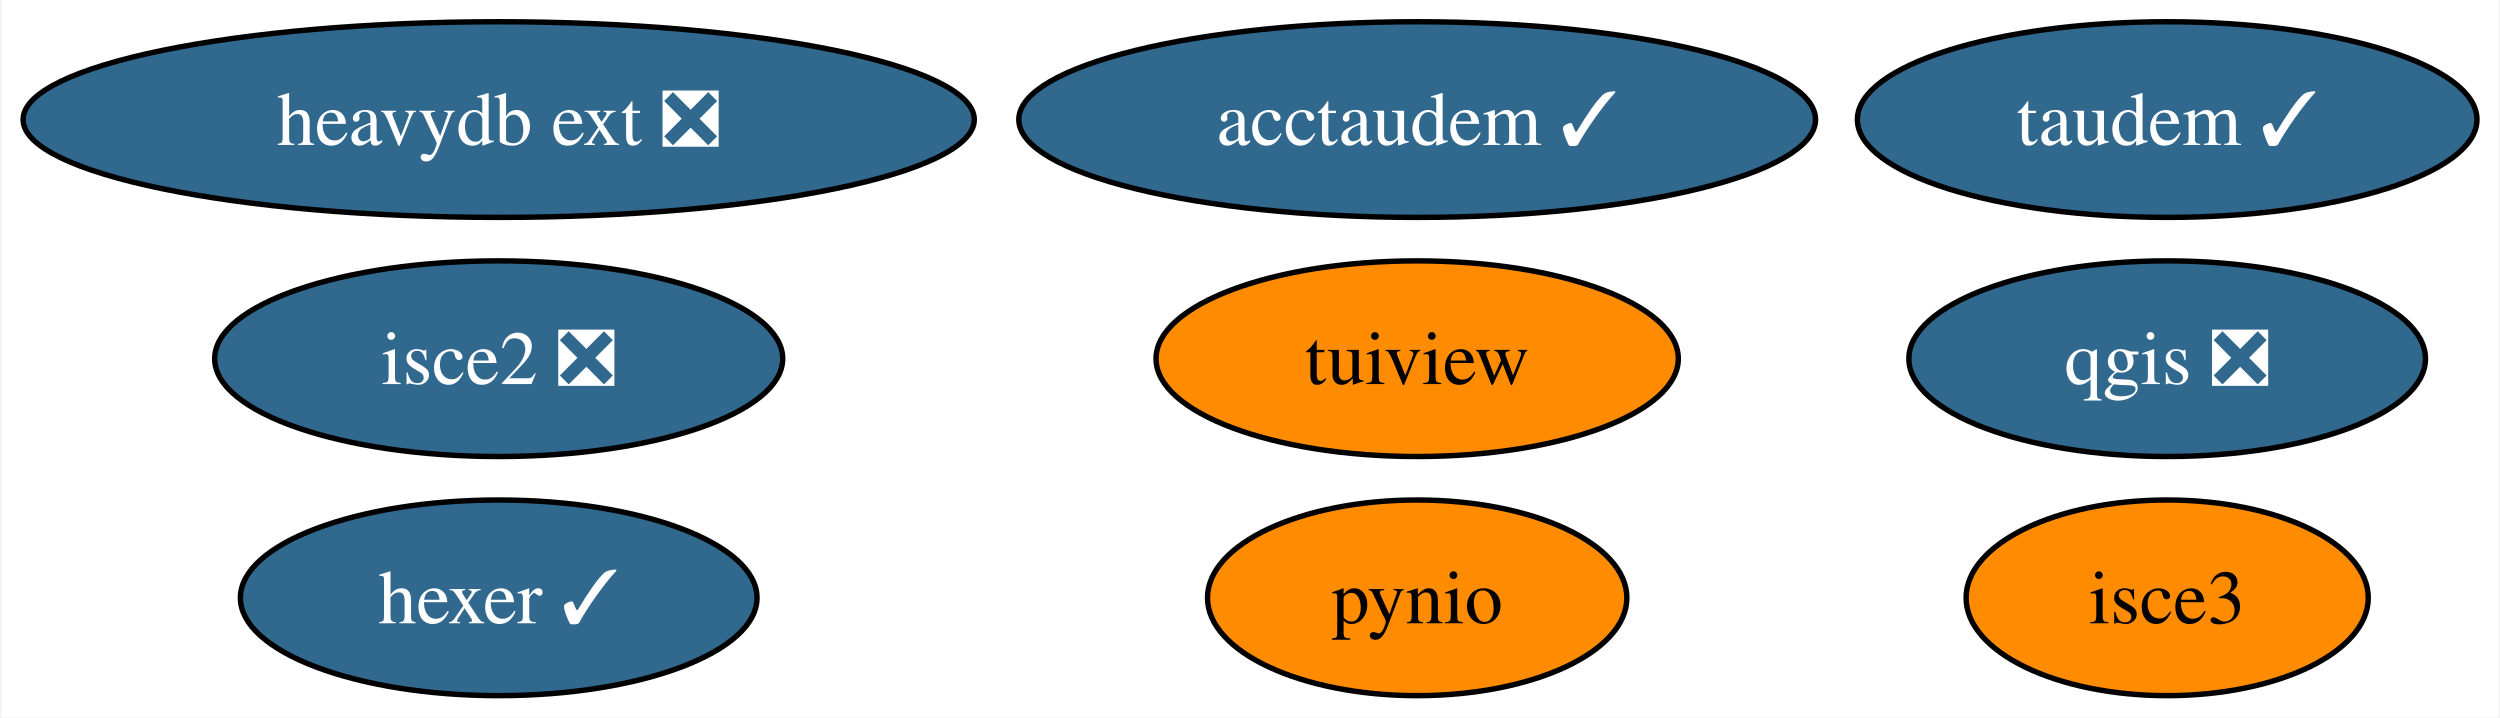
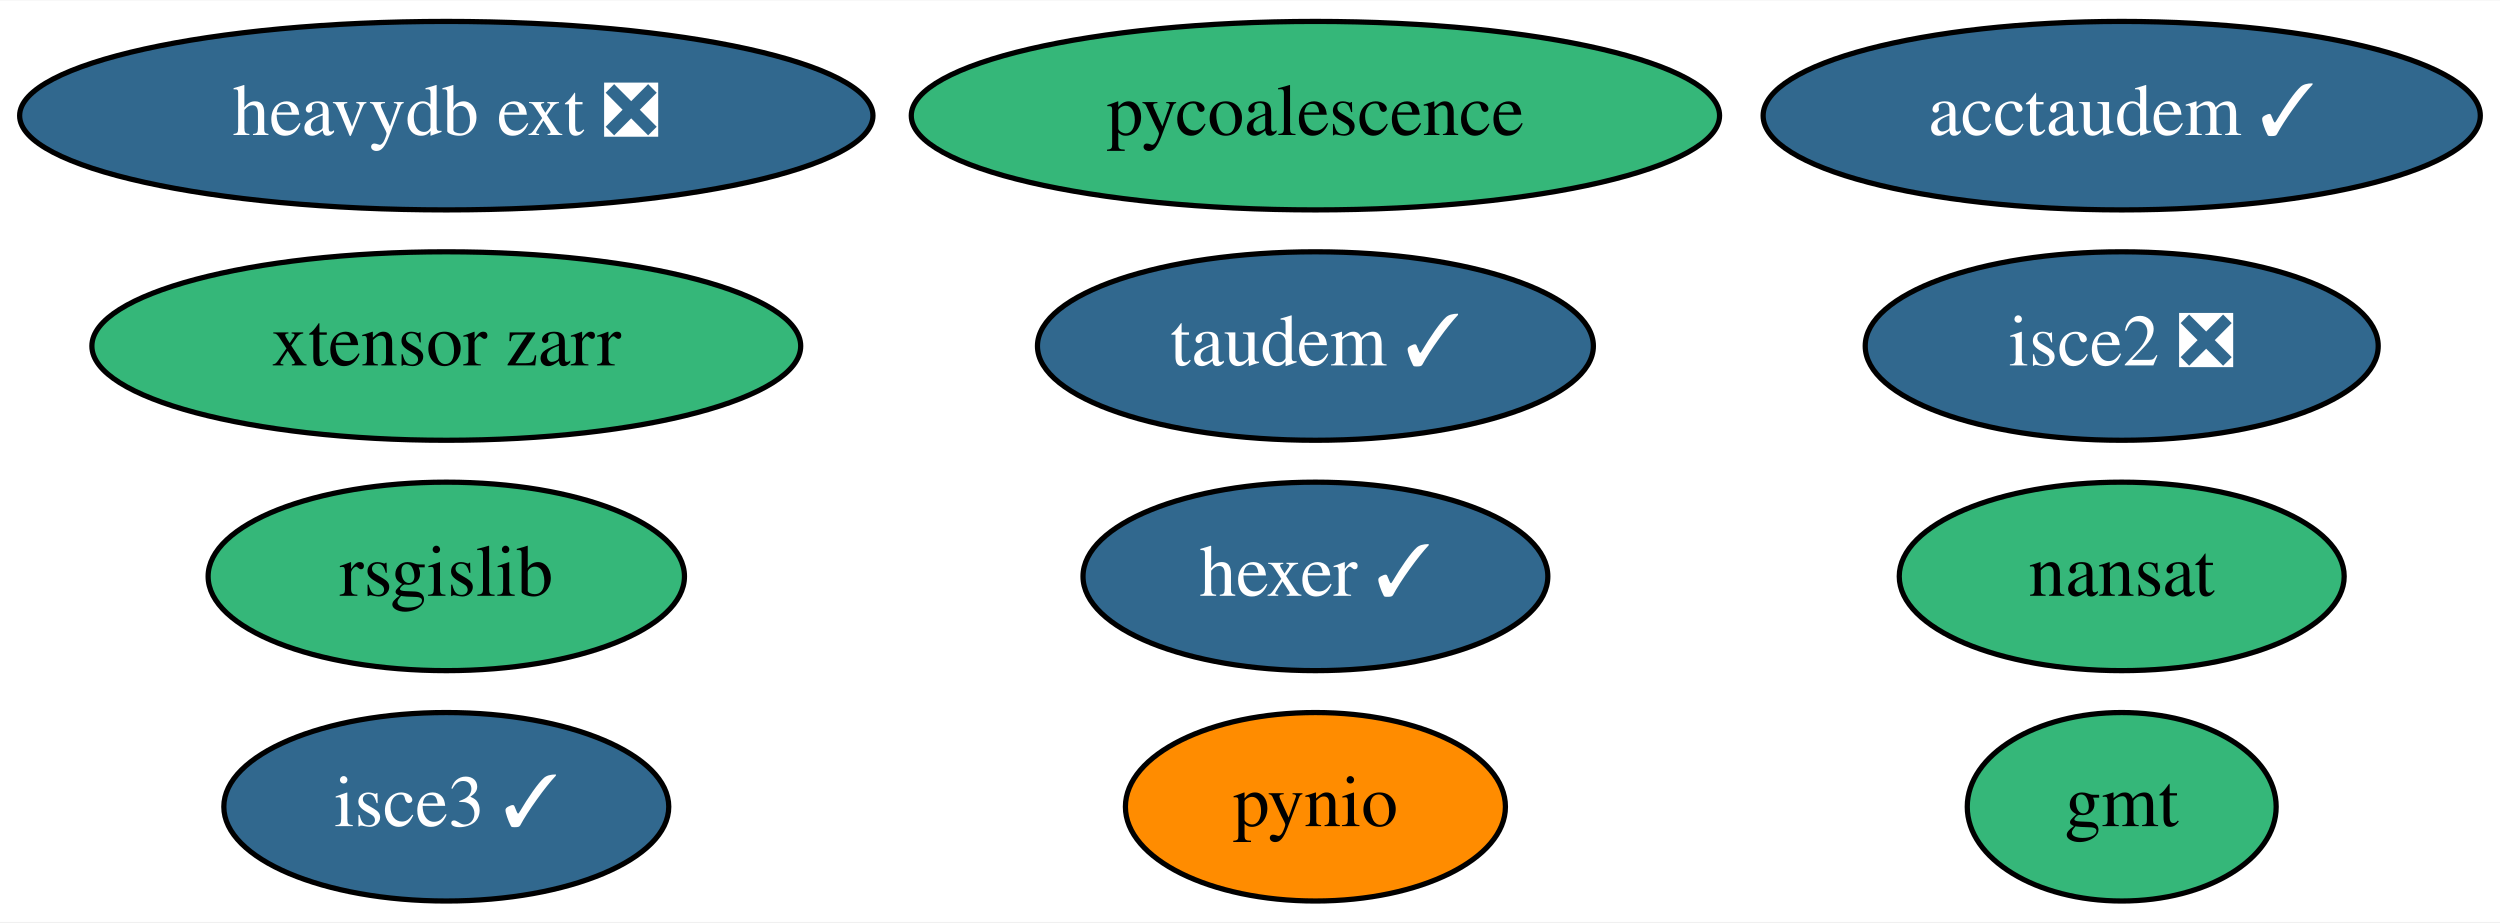
- <svg xmlns="http://www.w3.org/2000/svg" xmlns:xlink="http://www.w3.org/1999/xlink" width="460pt" height="132pt" viewBox="0.00 0.00 459.50 132.00">
-   <g id="graph0" class="graph" transform="scale(1 1) rotate(0) translate(4 128)">
-     <polygon fill="white" stroke="none" points="-4,4 -4,-128 455.5,-128 455.5,4 -4,4" />
+ <svg xmlns="http://www.w3.org/2000/svg" xmlns:xlink="http://www.w3.org/1999/xlink" width="477pt" height="176pt" viewBox="0.00 0.00 477.49 176.00">
+   <g id="graph0" class="graph" transform="scale(1 1) rotate(0) translate(4 172)">
+     <polygon fill="white" stroke="transparent" points="-4,4 -4,-172 473.49,-172 473.49,4 -4,4" />
    <g id="node1" class="node">
      <g id="a_node1">
-         <a xlink:href="https://github.com/conda-forge/pynio-feedstock" xlink:title="pynio">
-           <ellipse fill="#ff8c00" stroke="black" cx="256.51" cy="-18" rx="38.58" ry="18" />
-           <text text-anchor="middle" x="256.51" y="-13.32" font-family="Times,serif" font-size="14.00">pynio</text>
+         <a xlink:href="https://github.com/conda-forge/gmt-feedstock" xlink:title="gmt">
+           <ellipse fill="#35b779" stroke="black" cx="401.24" cy="-18" rx="29.5" ry="18" />
+           <text text-anchor="middle" x="401.24" y="-14.3" font-family="Times,serif" font-size="14.00">gmt</text>
        </a>
      </g>
    </g>
    <g id="node2" class="node">
      <g id="a_node2">
-         <a xlink:href="https://github.com/conda-forge/qgis-feedstock/pull/335" xlink:title="qgis ❎">
-           <ellipse fill="#31688e" stroke="black" cx="394.51" cy="-62" rx="47.53" ry="18" />
-           <text text-anchor="middle" x="394.51" y="-57.33" font-family="Times,serif" font-size="14.00" fill="white">qgis ❎</text>
+         <a xlink:href="https://github.com/conda-forge/nansat-feedstock" xlink:title="nansat">
+           <ellipse fill="#35b779" stroke="black" cx="401.24" cy="-62" rx="42.49" ry="18" />
+           <text text-anchor="middle" x="401.24" y="-58.3" font-family="Times,serif" font-size="14.00">nansat</text>
        </a>
      </g>
    </g>
    <g id="node3" class="node">
      <g id="a_node3">
-         <a xlink:href="https://github.com/conda-forge/tuiview-feedstock" xlink:title="tuiview">
-           <ellipse fill="#ff8c00" stroke="black" cx="256.51" cy="-62" rx="48.05" ry="18" />
-           <text text-anchor="middle" x="256.51" y="-57.33" font-family="Times,serif" font-size="14.00">tuiview</text>
+         <a xlink:href="https://github.com/conda-forge/pynio-feedstock" xlink:title="pynio">
+           <ellipse fill="#ff8c00" stroke="black" cx="247.24" cy="-18" rx="36.29" ry="18" />
+           <text text-anchor="middle" x="247.24" y="-14.3" font-family="Times,serif" font-size="14.00">pynio</text>
        </a>
      </g>
    </g>
    <g id="node4" class="node">
      <g id="a_node4">
-         <a xlink:href="https://github.com/conda-forge/hexer-feedstock/pull/12" xlink:title="hexer ✓">
-           <ellipse fill="#31688e" stroke="black" cx="87.51" cy="-18" rx="47.53" ry="18" />
-           <text text-anchor="middle" x="87.51" y="-13.32" font-family="Times,serif" font-size="14.00" fill="white">hexer ✓</text>
+         <a xlink:href="https://github.com/conda-forge/rsgislib-feedstock" xlink:title="rsgislib">
+           <ellipse fill="#35b779" stroke="black" cx="81.24" cy="-62" rx="45.49" ry="18" />
+           <text text-anchor="middle" x="81.24" y="-58.3" font-family="Times,serif" font-size="14.00">rsgislib</text>
        </a>
      </g>
    </g>
    <g id="node5" class="node">
      <g id="a_node5">
-         <a xlink:href="https://github.com/conda-forge/isce2-feedstock/pull/63" xlink:title="isce2 ❎">
-           <ellipse fill="#31688e" stroke="black" cx="87.51" cy="-62" rx="52.26" ry="18" />
-           <text text-anchor="middle" x="87.51" y="-57.33" font-family="Times,serif" font-size="14.00" fill="white">isce2 ❎</text>
+         <a xlink:href="https://github.com/conda-forge/hexer-feedstock/pull/12" xlink:title="hexer ✓">
+           <ellipse fill="#31688e" stroke="black" cx="247.24" cy="-62" rx="44.39" ry="18" />
+           <text text-anchor="middle" x="247.24" y="-58.3" font-family="Times,serif" font-size="14.00" fill="white">hexer ✓</text>
        </a>
      </g>
    </g>
    <g id="node6" class="node">
      <g id="a_node6">
-         <a xlink:href="https://github.com/conda-forge/taudem-feedstock/pull/16" xlink:title="taudem ✓">
-           <ellipse fill="#31688e" stroke="black" cx="394.51" cy="-106" rx="57" ry="18" />
-           <text text-anchor="middle" x="394.51" y="-101.33" font-family="Times,serif" font-size="14.00" fill="white">taudem ✓</text>
+         <a xlink:href="https://github.com/conda-forge/pycoalescence-feedstock" xlink:title="pycoalescence">
+           <ellipse fill="#35b779" stroke="black" cx="247.24" cy="-150" rx="77.19" ry="18" />
+           <text text-anchor="middle" x="247.24" y="-146.3" font-family="Times,serif" font-size="14.00">pycoalescence</text>
        </a>
      </g>
    </g>
    <g id="node7" class="node">
      <g id="a_node7">
-         <a xlink:href="https://github.com/conda-forge/acctaudem-feedstock/pull/11" xlink:title="acctaudem ✓">
-           <ellipse fill="#31688e" stroke="black" cx="256.51" cy="-106" rx="73.3" ry="18" />
-           <text text-anchor="middle" x="256.51" y="-101.33" font-family="Times,serif" font-size="14.00" fill="white">acctaudem ✓</text>
+         <a xlink:href="https://github.com/conda-forge/isce2-feedstock/pull/63" xlink:title="isce2 ❎">
+           <ellipse fill="#31688e" stroke="black" cx="401.24" cy="-106" rx="48.99" ry="18" />
+           <text text-anchor="middle" x="401.24" y="-102.3" font-family="Times,serif" font-size="14.00" fill="white">isce2 ❎</text>
        </a>
      </g>
    </g>
    <g id="node8" class="node">
      <g id="a_node8">
-         <a xlink:href="https://github.com/conda-forge/isce3-feedstock" xlink:title="isce3">
-           <ellipse fill="#ff8c00" stroke="black" cx="394.51" cy="-18" rx="37" ry="18" />
-           <text text-anchor="middle" x="394.51" y="-13.32" font-family="Times,serif" font-size="14.00">isce3</text>
+         <a xlink:href="https://github.com/conda-forge/taudem-feedstock/pull/16" xlink:title="taudem ✓">
+           <ellipse fill="#31688e" stroke="black" cx="247.24" cy="-106" rx="53.09" ry="18" />
+           <text text-anchor="middle" x="247.24" y="-102.3" font-family="Times,serif" font-size="14.00" fill="white">taudem ✓</text>
        </a>
      </g>
    </g>
    <g id="node9" class="node">
      <g id="a_node9">
+         <a xlink:href="https://github.com/conda-forge/acctaudem-feedstock/pull/11" xlink:title="acctaudem ✓">
+           <ellipse fill="#31688e" stroke="black" cx="401.24" cy="-150" rx="68.49" ry="18" />
+           <text text-anchor="middle" x="401.24" y="-146.3" font-family="Times,serif" font-size="14.00" fill="white">acctaudem ✓</text>
+         </a>
+       </g>
+     </g>
+     <g id="node10" class="node">
+       <g id="a_node10">
+         <a xlink:href="https://github.com/conda-forge/isce3-feedstock/pull/43" xlink:title="isce3 ✓">
+           <ellipse fill="#31688e" stroke="black" cx="81.24" cy="-18" rx="42.49" ry="18" />
+           <text text-anchor="middle" x="81.24" y="-14.3" font-family="Times,serif" font-size="14.00" fill="white">isce3 ✓</text>
+         </a>
+       </g>
+     </g>
+     <g id="node11" class="node">
+       <g id="a_node11">
+         <a xlink:href="https://github.com/conda-forge/xtensor-zarr-feedstock" xlink:title="xtensor zarr">
+           <ellipse fill="#35b779" stroke="black" cx="81.24" cy="-106" rx="67.69" ry="18" />
+           <text text-anchor="middle" x="81.24" y="-102.3" font-family="Times,serif" font-size="14.00">xtensor zarr</text>
+         </a>
+       </g>
+     </g>
+     <g id="node12" class="node">
+       <g id="a_node12">
        <a xlink:href="https://github.com/conda-forge/heavydb-ext-feedstock/pull/47" xlink:title="heavydb ext ❎">
-           <ellipse fill="#31688e" stroke="black" cx="87.51" cy="-106" rx="87.51" ry="18" />
-           <text text-anchor="middle" x="87.51" y="-101.33" font-family="Times,serif" font-size="14.00" fill="white">heavydb ext ❎</text>
+           <ellipse fill="#31688e" stroke="black" cx="81.24" cy="-150" rx="81.49" ry="18" />
+           <text text-anchor="middle" x="81.24" y="-146.3" font-family="Times,serif" font-size="14.00" fill="white">heavydb ext ❎</text>
        </a>
      </g>
    </g>
  </g>
</svg>
